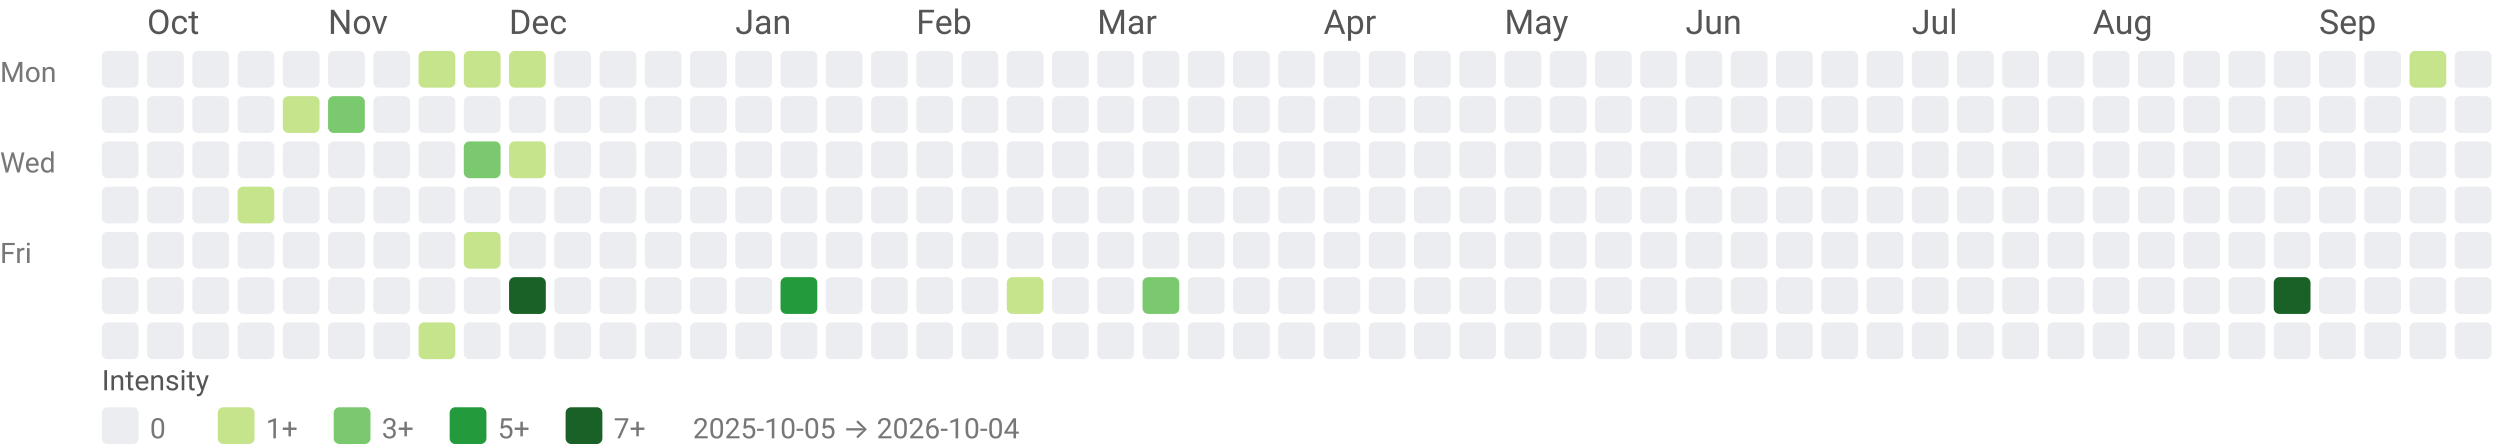
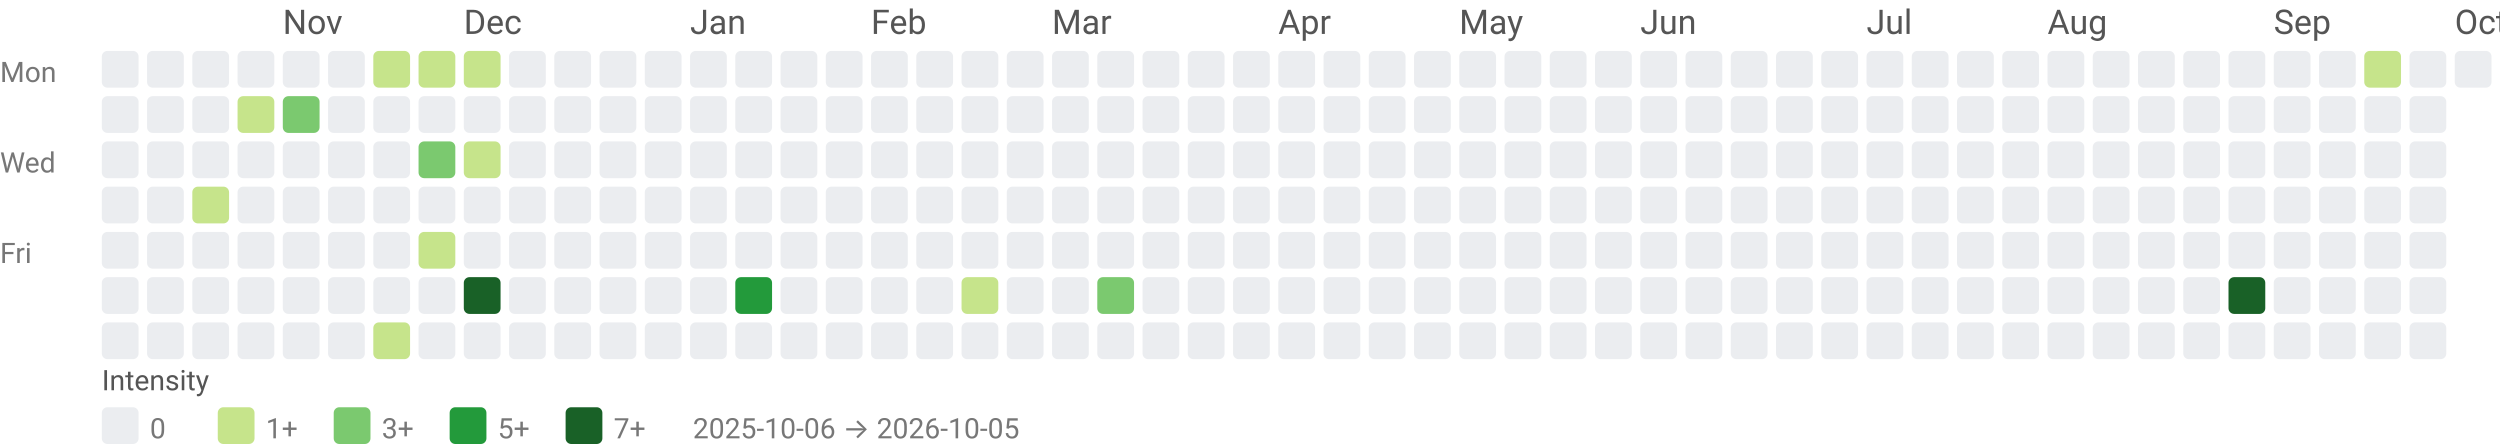
<svg xmlns="http://www.w3.org/2000/svg" width="884" height="158" viewBox="0 0 884 158" role="img" aria-labelledby="title desc">
  <style>text{font-family:system-ui,-apple-system, Segoe UI, Roboto, Ubuntu, Cantarell, Noto Sans, sans-serif;}</style>
-   <text x="52" y="12" fill="#555">Oct</text>
-   <text x="116" y="12" fill="#555">Nov</text>
-   <text x="180" y="12" fill="#555">Dec</text>
-   <text x="260" y="12" fill="#555">Jan</text>
-   <text x="324" y="12" fill="#555">Feb</text>
-   <text x="388" y="12" fill="#555">Mar</text>
-   <text x="468" y="12" fill="#555">Apr</text>
-   <text x="532" y="12" fill="#555">May</text>
-   <text x="596" y="12" fill="#555">Jun</text>
-   <text x="676" y="12" fill="#555">Jul</text>
-   <text x="740" y="12" fill="#555">Aug</text>
-   <text x="820" y="12" fill="#555">Sep</text>
+   <text x="100" y="12" fill="#555">Nov</text>
+   <text x="164" y="12" fill="#555">Dec</text>
+   <text x="244" y="12" fill="#555">Jan</text>
+   <text x="308" y="12" fill="#555">Feb</text>
+   <text x="372" y="12" fill="#555">Mar</text>
+   <text x="452" y="12" fill="#555">Apr</text>
+   <text x="516" y="12" fill="#555">May</text>
+   <text x="580" y="12" fill="#555">Jun</text>
+   <text x="660" y="12" fill="#555">Jul</text>
+   <text x="724" y="12" fill="#555">Aug</text>
+   <text x="804" y="12" fill="#555">Sep</text>
+   <text x="868" y="12" fill="#555">Oct</text>
  <text x="0" y="29" font-size="10" fill="#777">Mon</text>
  <text x="0" y="61" font-size="10" fill="#777">Wed</text>
  <text x="0" y="93" font-size="10" fill="#777">Fri</text>
  <rect x="36" y="18" width="13" height="13" rx="2" ry="2" fill="#ebedf0" />
  <rect x="36" y="34" width="13" height="13" rx="2" ry="2" fill="#ebedf0" />
  <rect x="36" y="50" width="13" height="13" rx="2" ry="2" fill="#ebedf0" />
  <rect x="36" y="66" width="13" height="13" rx="2" ry="2" fill="#ebedf0" />
  <rect x="36" y="82" width="13" height="13" rx="2" ry="2" fill="#ebedf0" />
  <rect x="36" y="98" width="13" height="13" rx="2" ry="2" fill="#ebedf0" />
  <rect x="36" y="114" width="13" height="13" rx="2" ry="2" fill="#ebedf0" />
  <rect x="52" y="18" width="13" height="13" rx="2" ry="2" fill="#ebedf0" />
  <rect x="52" y="34" width="13" height="13" rx="2" ry="2" fill="#ebedf0" />
  <rect x="52" y="50" width="13" height="13" rx="2" ry="2" fill="#ebedf0" />
  <rect x="52" y="66" width="13" height="13" rx="2" ry="2" fill="#ebedf0" />
  <rect x="52" y="82" width="13" height="13" rx="2" ry="2" fill="#ebedf0" />
  <rect x="52" y="98" width="13" height="13" rx="2" ry="2" fill="#ebedf0" />
  <rect x="52" y="114" width="13" height="13" rx="2" ry="2" fill="#ebedf0" />
  <rect x="68" y="18" width="13" height="13" rx="2" ry="2" fill="#ebedf0" />
  <rect x="68" y="34" width="13" height="13" rx="2" ry="2" fill="#ebedf0" />
  <rect x="68" y="50" width="13" height="13" rx="2" ry="2" fill="#ebedf0" />
-   <rect x="68" y="66" width="13" height="13" rx="2" ry="2" fill="#ebedf0" />
+   <rect x="68" y="66" width="13" height="13" rx="2" ry="2" fill="#c6e48b" />
  <rect x="68" y="82" width="13" height="13" rx="2" ry="2" fill="#ebedf0" />
  <rect x="68" y="98" width="13" height="13" rx="2" ry="2" fill="#ebedf0" />
  <rect x="68" y="114" width="13" height="13" rx="2" ry="2" fill="#ebedf0" />
  <rect x="84" y="18" width="13" height="13" rx="2" ry="2" fill="#ebedf0" />
-   <rect x="84" y="34" width="13" height="13" rx="2" ry="2" fill="#ebedf0" />
+   <rect x="84" y="34" width="13" height="13" rx="2" ry="2" fill="#c6e48b" />
  <rect x="84" y="50" width="13" height="13" rx="2" ry="2" fill="#ebedf0" />
-   <rect x="84" y="66" width="13" height="13" rx="2" ry="2" fill="#c6e48b" />
+   <rect x="84" y="66" width="13" height="13" rx="2" ry="2" fill="#ebedf0" />
  <rect x="84" y="82" width="13" height="13" rx="2" ry="2" fill="#ebedf0" />
  <rect x="84" y="98" width="13" height="13" rx="2" ry="2" fill="#ebedf0" />
  <rect x="84" y="114" width="13" height="13" rx="2" ry="2" fill="#ebedf0" />
  <rect x="100" y="18" width="13" height="13" rx="2" ry="2" fill="#ebedf0" />
-   <rect x="100" y="34" width="13" height="13" rx="2" ry="2" fill="#c6e48b" />
+   <rect x="100" y="34" width="13" height="13" rx="2" ry="2" fill="#7bc96f" />
  <rect x="100" y="50" width="13" height="13" rx="2" ry="2" fill="#ebedf0" />
  <rect x="100" y="66" width="13" height="13" rx="2" ry="2" fill="#ebedf0" />
  <rect x="100" y="82" width="13" height="13" rx="2" ry="2" fill="#ebedf0" />
  <rect x="100" y="98" width="13" height="13" rx="2" ry="2" fill="#ebedf0" />
  <rect x="100" y="114" width="13" height="13" rx="2" ry="2" fill="#ebedf0" />
  <rect x="116" y="18" width="13" height="13" rx="2" ry="2" fill="#ebedf0" />
-   <rect x="116" y="34" width="13" height="13" rx="2" ry="2" fill="#7bc96f" />
+   <rect x="116" y="34" width="13" height="13" rx="2" ry="2" fill="#ebedf0" />
  <rect x="116" y="50" width="13" height="13" rx="2" ry="2" fill="#ebedf0" />
  <rect x="116" y="66" width="13" height="13" rx="2" ry="2" fill="#ebedf0" />
  <rect x="116" y="82" width="13" height="13" rx="2" ry="2" fill="#ebedf0" />
  <rect x="116" y="98" width="13" height="13" rx="2" ry="2" fill="#ebedf0" />
  <rect x="116" y="114" width="13" height="13" rx="2" ry="2" fill="#ebedf0" />
-   <rect x="132" y="18" width="13" height="13" rx="2" ry="2" fill="#ebedf0" />
+   <rect x="132" y="18" width="13" height="13" rx="2" ry="2" fill="#c6e48b" />
  <rect x="132" y="34" width="13" height="13" rx="2" ry="2" fill="#ebedf0" />
  <rect x="132" y="50" width="13" height="13" rx="2" ry="2" fill="#ebedf0" />
  <rect x="132" y="66" width="13" height="13" rx="2" ry="2" fill="#ebedf0" />
  <rect x="132" y="82" width="13" height="13" rx="2" ry="2" fill="#ebedf0" />
  <rect x="132" y="98" width="13" height="13" rx="2" ry="2" fill="#ebedf0" />
-   <rect x="132" y="114" width="13" height="13" rx="2" ry="2" fill="#ebedf0" />
+   <rect x="132" y="114" width="13" height="13" rx="2" ry="2" fill="#c6e48b" />
  <rect x="148" y="18" width="13" height="13" rx="2" ry="2" fill="#c6e48b" />
  <rect x="148" y="34" width="13" height="13" rx="2" ry="2" fill="#ebedf0" />
-   <rect x="148" y="50" width="13" height="13" rx="2" ry="2" fill="#ebedf0" />
+   <rect x="148" y="50" width="13" height="13" rx="2" ry="2" fill="#7bc96f" />
  <rect x="148" y="66" width="13" height="13" rx="2" ry="2" fill="#ebedf0" />
-   <rect x="148" y="82" width="13" height="13" rx="2" ry="2" fill="#ebedf0" />
+   <rect x="148" y="82" width="13" height="13" rx="2" ry="2" fill="#c6e48b" />
  <rect x="148" y="98" width="13" height="13" rx="2" ry="2" fill="#ebedf0" />
-   <rect x="148" y="114" width="13" height="13" rx="2" ry="2" fill="#c6e48b" />
+   <rect x="148" y="114" width="13" height="13" rx="2" ry="2" fill="#ebedf0" />
  <rect x="164" y="18" width="13" height="13" rx="2" ry="2" fill="#c6e48b" />
  <rect x="164" y="34" width="13" height="13" rx="2" ry="2" fill="#ebedf0" />
-   <rect x="164" y="50" width="13" height="13" rx="2" ry="2" fill="#7bc96f" />
+   <rect x="164" y="50" width="13" height="13" rx="2" ry="2" fill="#c6e48b" />
  <rect x="164" y="66" width="13" height="13" rx="2" ry="2" fill="#ebedf0" />
-   <rect x="164" y="82" width="13" height="13" rx="2" ry="2" fill="#c6e48b" />
-   <rect x="164" y="98" width="13" height="13" rx="2" ry="2" fill="#ebedf0" />
+   <rect x="164" y="82" width="13" height="13" rx="2" ry="2" fill="#ebedf0" />
+   <rect x="164" y="98" width="13" height="13" rx="2" ry="2" fill="#196127" />
  <rect x="164" y="114" width="13" height="13" rx="2" ry="2" fill="#ebedf0" />
-   <rect x="180" y="18" width="13" height="13" rx="2" ry="2" fill="#c6e48b" />
+   <rect x="180" y="18" width="13" height="13" rx="2" ry="2" fill="#ebedf0" />
  <rect x="180" y="34" width="13" height="13" rx="2" ry="2" fill="#ebedf0" />
-   <rect x="180" y="50" width="13" height="13" rx="2" ry="2" fill="#c6e48b" />
+   <rect x="180" y="50" width="13" height="13" rx="2" ry="2" fill="#ebedf0" />
  <rect x="180" y="66" width="13" height="13" rx="2" ry="2" fill="#ebedf0" />
  <rect x="180" y="82" width="13" height="13" rx="2" ry="2" fill="#ebedf0" />
-   <rect x="180" y="98" width="13" height="13" rx="2" ry="2" fill="#196127" />
+   <rect x="180" y="98" width="13" height="13" rx="2" ry="2" fill="#ebedf0" />
  <rect x="180" y="114" width="13" height="13" rx="2" ry="2" fill="#ebedf0" />
  <rect x="196" y="18" width="13" height="13" rx="2" ry="2" fill="#ebedf0" />
  <rect x="196" y="34" width="13" height="13" rx="2" ry="2" fill="#ebedf0" />
  <rect x="196" y="50" width="13" height="13" rx="2" ry="2" fill="#ebedf0" />
  <rect x="196" y="66" width="13" height="13" rx="2" ry="2" fill="#ebedf0" />
  <rect x="196" y="82" width="13" height="13" rx="2" ry="2" fill="#ebedf0" />
  <rect x="196" y="98" width="13" height="13" rx="2" ry="2" fill="#ebedf0" />
  <rect x="196" y="114" width="13" height="13" rx="2" ry="2" fill="#ebedf0" />
  <rect x="212" y="18" width="13" height="13" rx="2" ry="2" fill="#ebedf0" />
  <rect x="212" y="34" width="13" height="13" rx="2" ry="2" fill="#ebedf0" />
  <rect x="212" y="50" width="13" height="13" rx="2" ry="2" fill="#ebedf0" />
  <rect x="212" y="66" width="13" height="13" rx="2" ry="2" fill="#ebedf0" />
  <rect x="212" y="82" width="13" height="13" rx="2" ry="2" fill="#ebedf0" />
  <rect x="212" y="98" width="13" height="13" rx="2" ry="2" fill="#ebedf0" />
  <rect x="212" y="114" width="13" height="13" rx="2" ry="2" fill="#ebedf0" />
  <rect x="228" y="18" width="13" height="13" rx="2" ry="2" fill="#ebedf0" />
  <rect x="228" y="34" width="13" height="13" rx="2" ry="2" fill="#ebedf0" />
  <rect x="228" y="50" width="13" height="13" rx="2" ry="2" fill="#ebedf0" />
  <rect x="228" y="66" width="13" height="13" rx="2" ry="2" fill="#ebedf0" />
  <rect x="228" y="82" width="13" height="13" rx="2" ry="2" fill="#ebedf0" />
  <rect x="228" y="98" width="13" height="13" rx="2" ry="2" fill="#ebedf0" />
  <rect x="228" y="114" width="13" height="13" rx="2" ry="2" fill="#ebedf0" />
  <rect x="244" y="18" width="13" height="13" rx="2" ry="2" fill="#ebedf0" />
  <rect x="244" y="34" width="13" height="13" rx="2" ry="2" fill="#ebedf0" />
  <rect x="244" y="50" width="13" height="13" rx="2" ry="2" fill="#ebedf0" />
  <rect x="244" y="66" width="13" height="13" rx="2" ry="2" fill="#ebedf0" />
  <rect x="244" y="82" width="13" height="13" rx="2" ry="2" fill="#ebedf0" />
  <rect x="244" y="98" width="13" height="13" rx="2" ry="2" fill="#ebedf0" />
  <rect x="244" y="114" width="13" height="13" rx="2" ry="2" fill="#ebedf0" />
  <rect x="260" y="18" width="13" height="13" rx="2" ry="2" fill="#ebedf0" />
  <rect x="260" y="34" width="13" height="13" rx="2" ry="2" fill="#ebedf0" />
  <rect x="260" y="50" width="13" height="13" rx="2" ry="2" fill="#ebedf0" />
  <rect x="260" y="66" width="13" height="13" rx="2" ry="2" fill="#ebedf0" />
  <rect x="260" y="82" width="13" height="13" rx="2" ry="2" fill="#ebedf0" />
-   <rect x="260" y="98" width="13" height="13" rx="2" ry="2" fill="#ebedf0" />
+   <rect x="260" y="98" width="13" height="13" rx="2" ry="2" fill="#239a3b" />
  <rect x="260" y="114" width="13" height="13" rx="2" ry="2" fill="#ebedf0" />
  <rect x="276" y="18" width="13" height="13" rx="2" ry="2" fill="#ebedf0" />
  <rect x="276" y="34" width="13" height="13" rx="2" ry="2" fill="#ebedf0" />
  <rect x="276" y="50" width="13" height="13" rx="2" ry="2" fill="#ebedf0" />
  <rect x="276" y="66" width="13" height="13" rx="2" ry="2" fill="#ebedf0" />
  <rect x="276" y="82" width="13" height="13" rx="2" ry="2" fill="#ebedf0" />
-   <rect x="276" y="98" width="13" height="13" rx="2" ry="2" fill="#239a3b" />
+   <rect x="276" y="98" width="13" height="13" rx="2" ry="2" fill="#ebedf0" />
  <rect x="276" y="114" width="13" height="13" rx="2" ry="2" fill="#ebedf0" />
  <rect x="292" y="18" width="13" height="13" rx="2" ry="2" fill="#ebedf0" />
  <rect x="292" y="34" width="13" height="13" rx="2" ry="2" fill="#ebedf0" />
  <rect x="292" y="50" width="13" height="13" rx="2" ry="2" fill="#ebedf0" />
  <rect x="292" y="66" width="13" height="13" rx="2" ry="2" fill="#ebedf0" />
  <rect x="292" y="82" width="13" height="13" rx="2" ry="2" fill="#ebedf0" />
  <rect x="292" y="98" width="13" height="13" rx="2" ry="2" fill="#ebedf0" />
  <rect x="292" y="114" width="13" height="13" rx="2" ry="2" fill="#ebedf0" />
  <rect x="308" y="18" width="13" height="13" rx="2" ry="2" fill="#ebedf0" />
  <rect x="308" y="34" width="13" height="13" rx="2" ry="2" fill="#ebedf0" />
  <rect x="308" y="50" width="13" height="13" rx="2" ry="2" fill="#ebedf0" />
  <rect x="308" y="66" width="13" height="13" rx="2" ry="2" fill="#ebedf0" />
  <rect x="308" y="82" width="13" height="13" rx="2" ry="2" fill="#ebedf0" />
  <rect x="308" y="98" width="13" height="13" rx="2" ry="2" fill="#ebedf0" />
  <rect x="308" y="114" width="13" height="13" rx="2" ry="2" fill="#ebedf0" />
  <rect x="324" y="18" width="13" height="13" rx="2" ry="2" fill="#ebedf0" />
  <rect x="324" y="34" width="13" height="13" rx="2" ry="2" fill="#ebedf0" />
  <rect x="324" y="50" width="13" height="13" rx="2" ry="2" fill="#ebedf0" />
  <rect x="324" y="66" width="13" height="13" rx="2" ry="2" fill="#ebedf0" />
  <rect x="324" y="82" width="13" height="13" rx="2" ry="2" fill="#ebedf0" />
  <rect x="324" y="98" width="13" height="13" rx="2" ry="2" fill="#ebedf0" />
  <rect x="324" y="114" width="13" height="13" rx="2" ry="2" fill="#ebedf0" />
  <rect x="340" y="18" width="13" height="13" rx="2" ry="2" fill="#ebedf0" />
  <rect x="340" y="34" width="13" height="13" rx="2" ry="2" fill="#ebedf0" />
  <rect x="340" y="50" width="13" height="13" rx="2" ry="2" fill="#ebedf0" />
  <rect x="340" y="66" width="13" height="13" rx="2" ry="2" fill="#ebedf0" />
  <rect x="340" y="82" width="13" height="13" rx="2" ry="2" fill="#ebedf0" />
-   <rect x="340" y="98" width="13" height="13" rx="2" ry="2" fill="#ebedf0" />
+   <rect x="340" y="98" width="13" height="13" rx="2" ry="2" fill="#c6e48b" />
  <rect x="340" y="114" width="13" height="13" rx="2" ry="2" fill="#ebedf0" />
  <rect x="356" y="18" width="13" height="13" rx="2" ry="2" fill="#ebedf0" />
  <rect x="356" y="34" width="13" height="13" rx="2" ry="2" fill="#ebedf0" />
  <rect x="356" y="50" width="13" height="13" rx="2" ry="2" fill="#ebedf0" />
  <rect x="356" y="66" width="13" height="13" rx="2" ry="2" fill="#ebedf0" />
  <rect x="356" y="82" width="13" height="13" rx="2" ry="2" fill="#ebedf0" />
-   <rect x="356" y="98" width="13" height="13" rx="2" ry="2" fill="#c6e48b" />
+   <rect x="356" y="98" width="13" height="13" rx="2" ry="2" fill="#ebedf0" />
  <rect x="356" y="114" width="13" height="13" rx="2" ry="2" fill="#ebedf0" />
  <rect x="372" y="18" width="13" height="13" rx="2" ry="2" fill="#ebedf0" />
  <rect x="372" y="34" width="13" height="13" rx="2" ry="2" fill="#ebedf0" />
  <rect x="372" y="50" width="13" height="13" rx="2" ry="2" fill="#ebedf0" />
  <rect x="372" y="66" width="13" height="13" rx="2" ry="2" fill="#ebedf0" />
  <rect x="372" y="82" width="13" height="13" rx="2" ry="2" fill="#ebedf0" />
  <rect x="372" y="98" width="13" height="13" rx="2" ry="2" fill="#ebedf0" />
  <rect x="372" y="114" width="13" height="13" rx="2" ry="2" fill="#ebedf0" />
  <rect x="388" y="18" width="13" height="13" rx="2" ry="2" fill="#ebedf0" />
  <rect x="388" y="34" width="13" height="13" rx="2" ry="2" fill="#ebedf0" />
  <rect x="388" y="50" width="13" height="13" rx="2" ry="2" fill="#ebedf0" />
  <rect x="388" y="66" width="13" height="13" rx="2" ry="2" fill="#ebedf0" />
  <rect x="388" y="82" width="13" height="13" rx="2" ry="2" fill="#ebedf0" />
-   <rect x="388" y="98" width="13" height="13" rx="2" ry="2" fill="#ebedf0" />
+   <rect x="388" y="98" width="13" height="13" rx="2" ry="2" fill="#7bc96f" />
  <rect x="388" y="114" width="13" height="13" rx="2" ry="2" fill="#ebedf0" />
  <rect x="404" y="18" width="13" height="13" rx="2" ry="2" fill="#ebedf0" />
  <rect x="404" y="34" width="13" height="13" rx="2" ry="2" fill="#ebedf0" />
  <rect x="404" y="50" width="13" height="13" rx="2" ry="2" fill="#ebedf0" />
  <rect x="404" y="66" width="13" height="13" rx="2" ry="2" fill="#ebedf0" />
  <rect x="404" y="82" width="13" height="13" rx="2" ry="2" fill="#ebedf0" />
-   <rect x="404" y="98" width="13" height="13" rx="2" ry="2" fill="#7bc96f" />
+   <rect x="404" y="98" width="13" height="13" rx="2" ry="2" fill="#ebedf0" />
  <rect x="404" y="114" width="13" height="13" rx="2" ry="2" fill="#ebedf0" />
  <rect x="420" y="18" width="13" height="13" rx="2" ry="2" fill="#ebedf0" />
  <rect x="420" y="34" width="13" height="13" rx="2" ry="2" fill="#ebedf0" />
  <rect x="420" y="50" width="13" height="13" rx="2" ry="2" fill="#ebedf0" />
  <rect x="420" y="66" width="13" height="13" rx="2" ry="2" fill="#ebedf0" />
  <rect x="420" y="82" width="13" height="13" rx="2" ry="2" fill="#ebedf0" />
  <rect x="420" y="98" width="13" height="13" rx="2" ry="2" fill="#ebedf0" />
  <rect x="420" y="114" width="13" height="13" rx="2" ry="2" fill="#ebedf0" />
  <rect x="436" y="18" width="13" height="13" rx="2" ry="2" fill="#ebedf0" />
  <rect x="436" y="34" width="13" height="13" rx="2" ry="2" fill="#ebedf0" />
  <rect x="436" y="50" width="13" height="13" rx="2" ry="2" fill="#ebedf0" />
  <rect x="436" y="66" width="13" height="13" rx="2" ry="2" fill="#ebedf0" />
  <rect x="436" y="82" width="13" height="13" rx="2" ry="2" fill="#ebedf0" />
  <rect x="436" y="98" width="13" height="13" rx="2" ry="2" fill="#ebedf0" />
  <rect x="436" y="114" width="13" height="13" rx="2" ry="2" fill="#ebedf0" />
  <rect x="452" y="18" width="13" height="13" rx="2" ry="2" fill="#ebedf0" />
  <rect x="452" y="34" width="13" height="13" rx="2" ry="2" fill="#ebedf0" />
  <rect x="452" y="50" width="13" height="13" rx="2" ry="2" fill="#ebedf0" />
  <rect x="452" y="66" width="13" height="13" rx="2" ry="2" fill="#ebedf0" />
  <rect x="452" y="82" width="13" height="13" rx="2" ry="2" fill="#ebedf0" />
  <rect x="452" y="98" width="13" height="13" rx="2" ry="2" fill="#ebedf0" />
  <rect x="452" y="114" width="13" height="13" rx="2" ry="2" fill="#ebedf0" />
  <rect x="468" y="18" width="13" height="13" rx="2" ry="2" fill="#ebedf0" />
  <rect x="468" y="34" width="13" height="13" rx="2" ry="2" fill="#ebedf0" />
  <rect x="468" y="50" width="13" height="13" rx="2" ry="2" fill="#ebedf0" />
  <rect x="468" y="66" width="13" height="13" rx="2" ry="2" fill="#ebedf0" />
  <rect x="468" y="82" width="13" height="13" rx="2" ry="2" fill="#ebedf0" />
  <rect x="468" y="98" width="13" height="13" rx="2" ry="2" fill="#ebedf0" />
  <rect x="468" y="114" width="13" height="13" rx="2" ry="2" fill="#ebedf0" />
  <rect x="484" y="18" width="13" height="13" rx="2" ry="2" fill="#ebedf0" />
  <rect x="484" y="34" width="13" height="13" rx="2" ry="2" fill="#ebedf0" />
  <rect x="484" y="50" width="13" height="13" rx="2" ry="2" fill="#ebedf0" />
  <rect x="484" y="66" width="13" height="13" rx="2" ry="2" fill="#ebedf0" />
  <rect x="484" y="82" width="13" height="13" rx="2" ry="2" fill="#ebedf0" />
  <rect x="484" y="98" width="13" height="13" rx="2" ry="2" fill="#ebedf0" />
  <rect x="484" y="114" width="13" height="13" rx="2" ry="2" fill="#ebedf0" />
  <rect x="500" y="18" width="13" height="13" rx="2" ry="2" fill="#ebedf0" />
  <rect x="500" y="34" width="13" height="13" rx="2" ry="2" fill="#ebedf0" />
  <rect x="500" y="50" width="13" height="13" rx="2" ry="2" fill="#ebedf0" />
  <rect x="500" y="66" width="13" height="13" rx="2" ry="2" fill="#ebedf0" />
  <rect x="500" y="82" width="13" height="13" rx="2" ry="2" fill="#ebedf0" />
  <rect x="500" y="98" width="13" height="13" rx="2" ry="2" fill="#ebedf0" />
  <rect x="500" y="114" width="13" height="13" rx="2" ry="2" fill="#ebedf0" />
  <rect x="516" y="18" width="13" height="13" rx="2" ry="2" fill="#ebedf0" />
  <rect x="516" y="34" width="13" height="13" rx="2" ry="2" fill="#ebedf0" />
  <rect x="516" y="50" width="13" height="13" rx="2" ry="2" fill="#ebedf0" />
  <rect x="516" y="66" width="13" height="13" rx="2" ry="2" fill="#ebedf0" />
  <rect x="516" y="82" width="13" height="13" rx="2" ry="2" fill="#ebedf0" />
  <rect x="516" y="98" width="13" height="13" rx="2" ry="2" fill="#ebedf0" />
  <rect x="516" y="114" width="13" height="13" rx="2" ry="2" fill="#ebedf0" />
  <rect x="532" y="18" width="13" height="13" rx="2" ry="2" fill="#ebedf0" />
  <rect x="532" y="34" width="13" height="13" rx="2" ry="2" fill="#ebedf0" />
  <rect x="532" y="50" width="13" height="13" rx="2" ry="2" fill="#ebedf0" />
  <rect x="532" y="66" width="13" height="13" rx="2" ry="2" fill="#ebedf0" />
  <rect x="532" y="82" width="13" height="13" rx="2" ry="2" fill="#ebedf0" />
  <rect x="532" y="98" width="13" height="13" rx="2" ry="2" fill="#ebedf0" />
  <rect x="532" y="114" width="13" height="13" rx="2" ry="2" fill="#ebedf0" />
  <rect x="548" y="18" width="13" height="13" rx="2" ry="2" fill="#ebedf0" />
  <rect x="548" y="34" width="13" height="13" rx="2" ry="2" fill="#ebedf0" />
  <rect x="548" y="50" width="13" height="13" rx="2" ry="2" fill="#ebedf0" />
  <rect x="548" y="66" width="13" height="13" rx="2" ry="2" fill="#ebedf0" />
  <rect x="548" y="82" width="13" height="13" rx="2" ry="2" fill="#ebedf0" />
  <rect x="548" y="98" width="13" height="13" rx="2" ry="2" fill="#ebedf0" />
  <rect x="548" y="114" width="13" height="13" rx="2" ry="2" fill="#ebedf0" />
  <rect x="564" y="18" width="13" height="13" rx="2" ry="2" fill="#ebedf0" />
  <rect x="564" y="34" width="13" height="13" rx="2" ry="2" fill="#ebedf0" />
  <rect x="564" y="50" width="13" height="13" rx="2" ry="2" fill="#ebedf0" />
  <rect x="564" y="66" width="13" height="13" rx="2" ry="2" fill="#ebedf0" />
  <rect x="564" y="82" width="13" height="13" rx="2" ry="2" fill="#ebedf0" />
  <rect x="564" y="98" width="13" height="13" rx="2" ry="2" fill="#ebedf0" />
  <rect x="564" y="114" width="13" height="13" rx="2" ry="2" fill="#ebedf0" />
  <rect x="580" y="18" width="13" height="13" rx="2" ry="2" fill="#ebedf0" />
  <rect x="580" y="34" width="13" height="13" rx="2" ry="2" fill="#ebedf0" />
  <rect x="580" y="50" width="13" height="13" rx="2" ry="2" fill="#ebedf0" />
  <rect x="580" y="66" width="13" height="13" rx="2" ry="2" fill="#ebedf0" />
  <rect x="580" y="82" width="13" height="13" rx="2" ry="2" fill="#ebedf0" />
  <rect x="580" y="98" width="13" height="13" rx="2" ry="2" fill="#ebedf0" />
  <rect x="580" y="114" width="13" height="13" rx="2" ry="2" fill="#ebedf0" />
  <rect x="596" y="18" width="13" height="13" rx="2" ry="2" fill="#ebedf0" />
  <rect x="596" y="34" width="13" height="13" rx="2" ry="2" fill="#ebedf0" />
  <rect x="596" y="50" width="13" height="13" rx="2" ry="2" fill="#ebedf0" />
  <rect x="596" y="66" width="13" height="13" rx="2" ry="2" fill="#ebedf0" />
  <rect x="596" y="82" width="13" height="13" rx="2" ry="2" fill="#ebedf0" />
  <rect x="596" y="98" width="13" height="13" rx="2" ry="2" fill="#ebedf0" />
  <rect x="596" y="114" width="13" height="13" rx="2" ry="2" fill="#ebedf0" />
  <rect x="612" y="18" width="13" height="13" rx="2" ry="2" fill="#ebedf0" />
  <rect x="612" y="34" width="13" height="13" rx="2" ry="2" fill="#ebedf0" />
  <rect x="612" y="50" width="13" height="13" rx="2" ry="2" fill="#ebedf0" />
  <rect x="612" y="66" width="13" height="13" rx="2" ry="2" fill="#ebedf0" />
  <rect x="612" y="82" width="13" height="13" rx="2" ry="2" fill="#ebedf0" />
  <rect x="612" y="98" width="13" height="13" rx="2" ry="2" fill="#ebedf0" />
  <rect x="612" y="114" width="13" height="13" rx="2" ry="2" fill="#ebedf0" />
  <rect x="628" y="18" width="13" height="13" rx="2" ry="2" fill="#ebedf0" />
  <rect x="628" y="34" width="13" height="13" rx="2" ry="2" fill="#ebedf0" />
  <rect x="628" y="50" width="13" height="13" rx="2" ry="2" fill="#ebedf0" />
  <rect x="628" y="66" width="13" height="13" rx="2" ry="2" fill="#ebedf0" />
  <rect x="628" y="82" width="13" height="13" rx="2" ry="2" fill="#ebedf0" />
  <rect x="628" y="98" width="13" height="13" rx="2" ry="2" fill="#ebedf0" />
  <rect x="628" y="114" width="13" height="13" rx="2" ry="2" fill="#ebedf0" />
  <rect x="644" y="18" width="13" height="13" rx="2" ry="2" fill="#ebedf0" />
  <rect x="644" y="34" width="13" height="13" rx="2" ry="2" fill="#ebedf0" />
  <rect x="644" y="50" width="13" height="13" rx="2" ry="2" fill="#ebedf0" />
  <rect x="644" y="66" width="13" height="13" rx="2" ry="2" fill="#ebedf0" />
  <rect x="644" y="82" width="13" height="13" rx="2" ry="2" fill="#ebedf0" />
  <rect x="644" y="98" width="13" height="13" rx="2" ry="2" fill="#ebedf0" />
  <rect x="644" y="114" width="13" height="13" rx="2" ry="2" fill="#ebedf0" />
  <rect x="660" y="18" width="13" height="13" rx="2" ry="2" fill="#ebedf0" />
  <rect x="660" y="34" width="13" height="13" rx="2" ry="2" fill="#ebedf0" />
  <rect x="660" y="50" width="13" height="13" rx="2" ry="2" fill="#ebedf0" />
  <rect x="660" y="66" width="13" height="13" rx="2" ry="2" fill="#ebedf0" />
  <rect x="660" y="82" width="13" height="13" rx="2" ry="2" fill="#ebedf0" />
  <rect x="660" y="98" width="13" height="13" rx="2" ry="2" fill="#ebedf0" />
  <rect x="660" y="114" width="13" height="13" rx="2" ry="2" fill="#ebedf0" />
  <rect x="676" y="18" width="13" height="13" rx="2" ry="2" fill="#ebedf0" />
  <rect x="676" y="34" width="13" height="13" rx="2" ry="2" fill="#ebedf0" />
  <rect x="676" y="50" width="13" height="13" rx="2" ry="2" fill="#ebedf0" />
  <rect x="676" y="66" width="13" height="13" rx="2" ry="2" fill="#ebedf0" />
  <rect x="676" y="82" width="13" height="13" rx="2" ry="2" fill="#ebedf0" />
  <rect x="676" y="98" width="13" height="13" rx="2" ry="2" fill="#ebedf0" />
  <rect x="676" y="114" width="13" height="13" rx="2" ry="2" fill="#ebedf0" />
  <rect x="692" y="18" width="13" height="13" rx="2" ry="2" fill="#ebedf0" />
  <rect x="692" y="34" width="13" height="13" rx="2" ry="2" fill="#ebedf0" />
  <rect x="692" y="50" width="13" height="13" rx="2" ry="2" fill="#ebedf0" />
  <rect x="692" y="66" width="13" height="13" rx="2" ry="2" fill="#ebedf0" />
  <rect x="692" y="82" width="13" height="13" rx="2" ry="2" fill="#ebedf0" />
  <rect x="692" y="98" width="13" height="13" rx="2" ry="2" fill="#ebedf0" />
  <rect x="692" y="114" width="13" height="13" rx="2" ry="2" fill="#ebedf0" />
  <rect x="708" y="18" width="13" height="13" rx="2" ry="2" fill="#ebedf0" />
  <rect x="708" y="34" width="13" height="13" rx="2" ry="2" fill="#ebedf0" />
  <rect x="708" y="50" width="13" height="13" rx="2" ry="2" fill="#ebedf0" />
  <rect x="708" y="66" width="13" height="13" rx="2" ry="2" fill="#ebedf0" />
  <rect x="708" y="82" width="13" height="13" rx="2" ry="2" fill="#ebedf0" />
  <rect x="708" y="98" width="13" height="13" rx="2" ry="2" fill="#ebedf0" />
  <rect x="708" y="114" width="13" height="13" rx="2" ry="2" fill="#ebedf0" />
  <rect x="724" y="18" width="13" height="13" rx="2" ry="2" fill="#ebedf0" />
  <rect x="724" y="34" width="13" height="13" rx="2" ry="2" fill="#ebedf0" />
  <rect x="724" y="50" width="13" height="13" rx="2" ry="2" fill="#ebedf0" />
  <rect x="724" y="66" width="13" height="13" rx="2" ry="2" fill="#ebedf0" />
  <rect x="724" y="82" width="13" height="13" rx="2" ry="2" fill="#ebedf0" />
  <rect x="724" y="98" width="13" height="13" rx="2" ry="2" fill="#ebedf0" />
  <rect x="724" y="114" width="13" height="13" rx="2" ry="2" fill="#ebedf0" />
  <rect x="740" y="18" width="13" height="13" rx="2" ry="2" fill="#ebedf0" />
  <rect x="740" y="34" width="13" height="13" rx="2" ry="2" fill="#ebedf0" />
  <rect x="740" y="50" width="13" height="13" rx="2" ry="2" fill="#ebedf0" />
  <rect x="740" y="66" width="13" height="13" rx="2" ry="2" fill="#ebedf0" />
  <rect x="740" y="82" width="13" height="13" rx="2" ry="2" fill="#ebedf0" />
  <rect x="740" y="98" width="13" height="13" rx="2" ry="2" fill="#ebedf0" />
  <rect x="740" y="114" width="13" height="13" rx="2" ry="2" fill="#ebedf0" />
  <rect x="756" y="18" width="13" height="13" rx="2" ry="2" fill="#ebedf0" />
  <rect x="756" y="34" width="13" height="13" rx="2" ry="2" fill="#ebedf0" />
  <rect x="756" y="50" width="13" height="13" rx="2" ry="2" fill="#ebedf0" />
  <rect x="756" y="66" width="13" height="13" rx="2" ry="2" fill="#ebedf0" />
  <rect x="756" y="82" width="13" height="13" rx="2" ry="2" fill="#ebedf0" />
  <rect x="756" y="98" width="13" height="13" rx="2" ry="2" fill="#ebedf0" />
  <rect x="756" y="114" width="13" height="13" rx="2" ry="2" fill="#ebedf0" />
  <rect x="772" y="18" width="13" height="13" rx="2" ry="2" fill="#ebedf0" />
  <rect x="772" y="34" width="13" height="13" rx="2" ry="2" fill="#ebedf0" />
  <rect x="772" y="50" width="13" height="13" rx="2" ry="2" fill="#ebedf0" />
  <rect x="772" y="66" width="13" height="13" rx="2" ry="2" fill="#ebedf0" />
  <rect x="772" y="82" width="13" height="13" rx="2" ry="2" fill="#ebedf0" />
  <rect x="772" y="98" width="13" height="13" rx="2" ry="2" fill="#ebedf0" />
  <rect x="772" y="114" width="13" height="13" rx="2" ry="2" fill="#ebedf0" />
  <rect x="788" y="18" width="13" height="13" rx="2" ry="2" fill="#ebedf0" />
  <rect x="788" y="34" width="13" height="13" rx="2" ry="2" fill="#ebedf0" />
  <rect x="788" y="50" width="13" height="13" rx="2" ry="2" fill="#ebedf0" />
  <rect x="788" y="66" width="13" height="13" rx="2" ry="2" fill="#ebedf0" />
  <rect x="788" y="82" width="13" height="13" rx="2" ry="2" fill="#ebedf0" />
-   <rect x="788" y="98" width="13" height="13" rx="2" ry="2" fill="#ebedf0" />
+   <rect x="788" y="98" width="13" height="13" rx="2" ry="2" fill="#196127" />
  <rect x="788" y="114" width="13" height="13" rx="2" ry="2" fill="#ebedf0" />
  <rect x="804" y="18" width="13" height="13" rx="2" ry="2" fill="#ebedf0" />
  <rect x="804" y="34" width="13" height="13" rx="2" ry="2" fill="#ebedf0" />
  <rect x="804" y="50" width="13" height="13" rx="2" ry="2" fill="#ebedf0" />
  <rect x="804" y="66" width="13" height="13" rx="2" ry="2" fill="#ebedf0" />
  <rect x="804" y="82" width="13" height="13" rx="2" ry="2" fill="#ebedf0" />
-   <rect x="804" y="98" width="13" height="13" rx="2" ry="2" fill="#196127" />
+   <rect x="804" y="98" width="13" height="13" rx="2" ry="2" fill="#ebedf0" />
  <rect x="804" y="114" width="13" height="13" rx="2" ry="2" fill="#ebedf0" />
  <rect x="820" y="18" width="13" height="13" rx="2" ry="2" fill="#ebedf0" />
  <rect x="820" y="34" width="13" height="13" rx="2" ry="2" fill="#ebedf0" />
  <rect x="820" y="50" width="13" height="13" rx="2" ry="2" fill="#ebedf0" />
  <rect x="820" y="66" width="13" height="13" rx="2" ry="2" fill="#ebedf0" />
  <rect x="820" y="82" width="13" height="13" rx="2" ry="2" fill="#ebedf0" />
  <rect x="820" y="98" width="13" height="13" rx="2" ry="2" fill="#ebedf0" />
  <rect x="820" y="114" width="13" height="13" rx="2" ry="2" fill="#ebedf0" />
-   <rect x="836" y="18" width="13" height="13" rx="2" ry="2" fill="#ebedf0" />
+   <rect x="836" y="18" width="13" height="13" rx="2" ry="2" fill="#c6e48b" />
  <rect x="836" y="34" width="13" height="13" rx="2" ry="2" fill="#ebedf0" />
  <rect x="836" y="50" width="13" height="13" rx="2" ry="2" fill="#ebedf0" />
  <rect x="836" y="66" width="13" height="13" rx="2" ry="2" fill="#ebedf0" />
  <rect x="836" y="82" width="13" height="13" rx="2" ry="2" fill="#ebedf0" />
  <rect x="836" y="98" width="13" height="13" rx="2" ry="2" fill="#ebedf0" />
  <rect x="836" y="114" width="13" height="13" rx="2" ry="2" fill="#ebedf0" />
-   <rect x="852" y="18" width="13" height="13" rx="2" ry="2" fill="#c6e48b" />
+   <rect x="852" y="18" width="13" height="13" rx="2" ry="2" fill="#ebedf0" />
  <rect x="852" y="34" width="13" height="13" rx="2" ry="2" fill="#ebedf0" />
  <rect x="852" y="50" width="13" height="13" rx="2" ry="2" fill="#ebedf0" />
  <rect x="852" y="66" width="13" height="13" rx="2" ry="2" fill="#ebedf0" />
  <rect x="852" y="82" width="13" height="13" rx="2" ry="2" fill="#ebedf0" />
  <rect x="852" y="98" width="13" height="13" rx="2" ry="2" fill="#ebedf0" />
  <rect x="852" y="114" width="13" height="13" rx="2" ry="2" fill="#ebedf0" />
  <rect x="868" y="18" width="13" height="13" rx="2" ry="2" fill="#ebedf0" />
-   <rect x="868" y="34" width="13" height="13" rx="2" ry="2" fill="#ebedf0" />
-   <rect x="868" y="50" width="13" height="13" rx="2" ry="2" fill="#ebedf0" />
-   <rect x="868" y="66" width="13" height="13" rx="2" ry="2" fill="#ebedf0" />
-   <rect x="868" y="82" width="13" height="13" rx="2" ry="2" fill="#ebedf0" />
-   <rect x="868" y="98" width="13" height="13" rx="2" ry="2" fill="#ebedf0" />
-   <rect x="868" y="114" width="13" height="13" rx="2" ry="2" fill="#ebedf0" />
  <text x="36" y="138" font-size="10" fill="#555">Intensity</text>
  <g>
    <rect x="36" y="144" width="13" height="13" rx="2" ry="2" fill="#ebedf0" />
    <text x="53" y="155" font-size="10" fill="#777">0</text>
  </g>
  <g>
    <rect x="77" y="144" width="13" height="13" rx="2" ry="2" fill="#c6e48b" />
    <text x="94" y="155" font-size="10" fill="#777">1+</text>
  </g>
  <g>
    <rect x="118" y="144" width="13" height="13" rx="2" ry="2" fill="#7bc96f" />
    <text x="135" y="155" font-size="10" fill="#777">3+</text>
  </g>
  <g>
    <rect x="159" y="144" width="13" height="13" rx="2" ry="2" fill="#239a3b" />
    <text x="176" y="155" font-size="10" fill="#777">5+</text>
  </g>
  <g>
    <rect x="200" y="144" width="13" height="13" rx="2" ry="2" fill="#196127" />
    <text x="217" y="155" font-size="10" fill="#777">7+</text>
  </g>
-   <text x="245" y="155" font-size="10" fill="#777">2025-10-05 → 2026-10-04</text>
+   <text x="245" y="155" font-size="10" fill="#777">2025-10-06 → 2026-10-05</text>
</svg>
